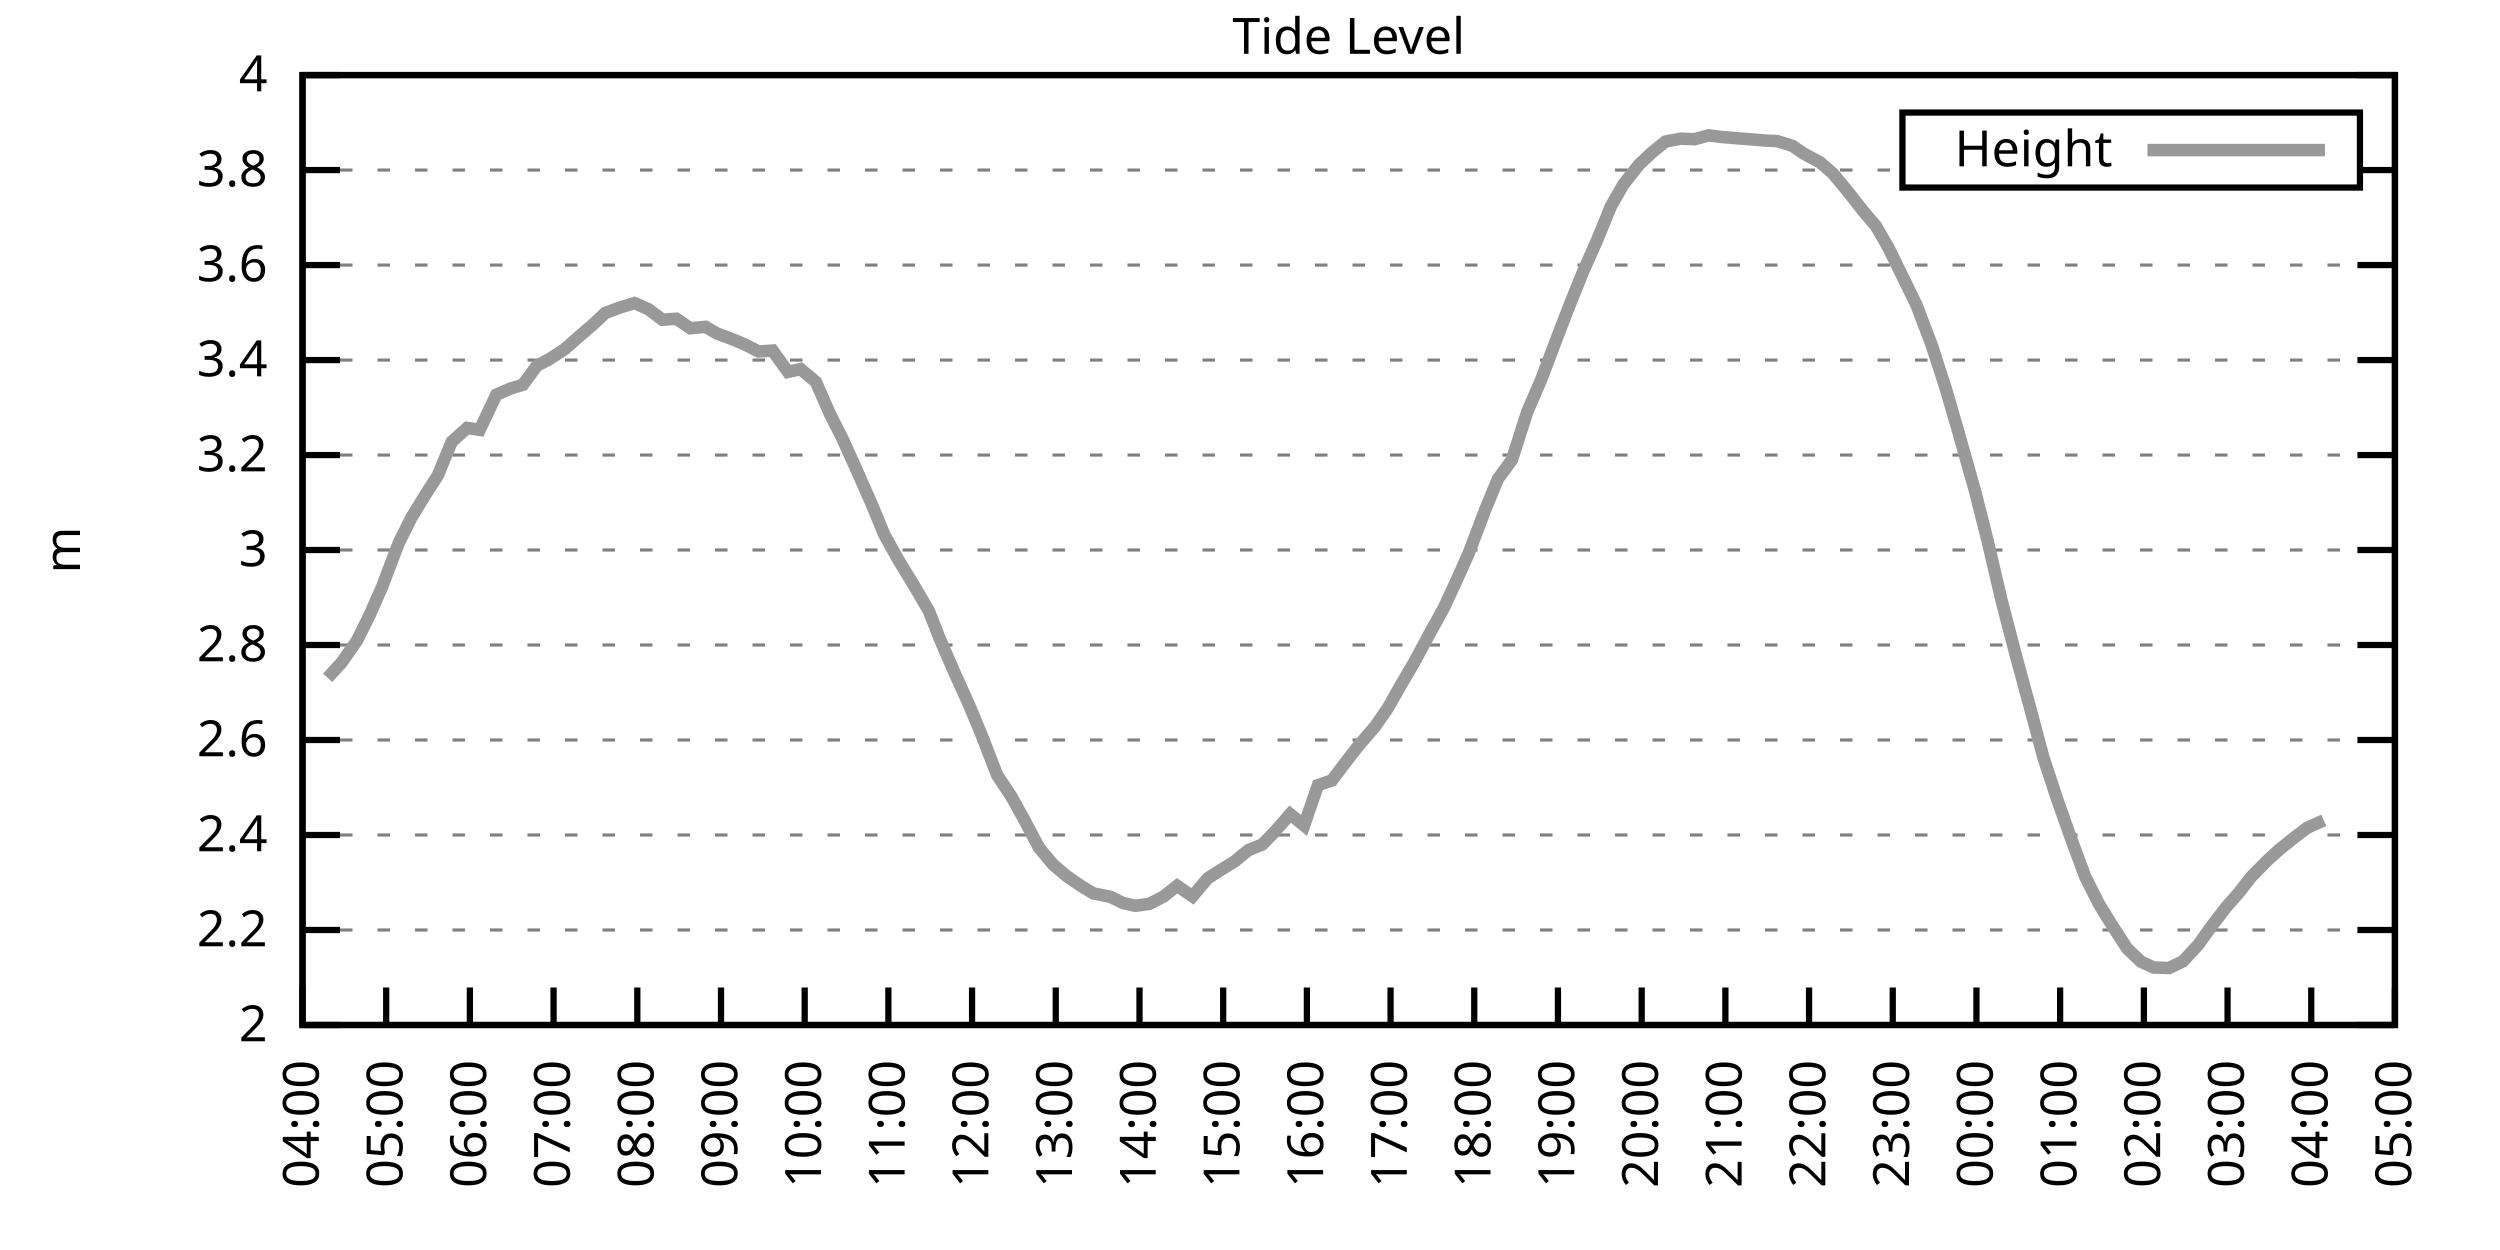
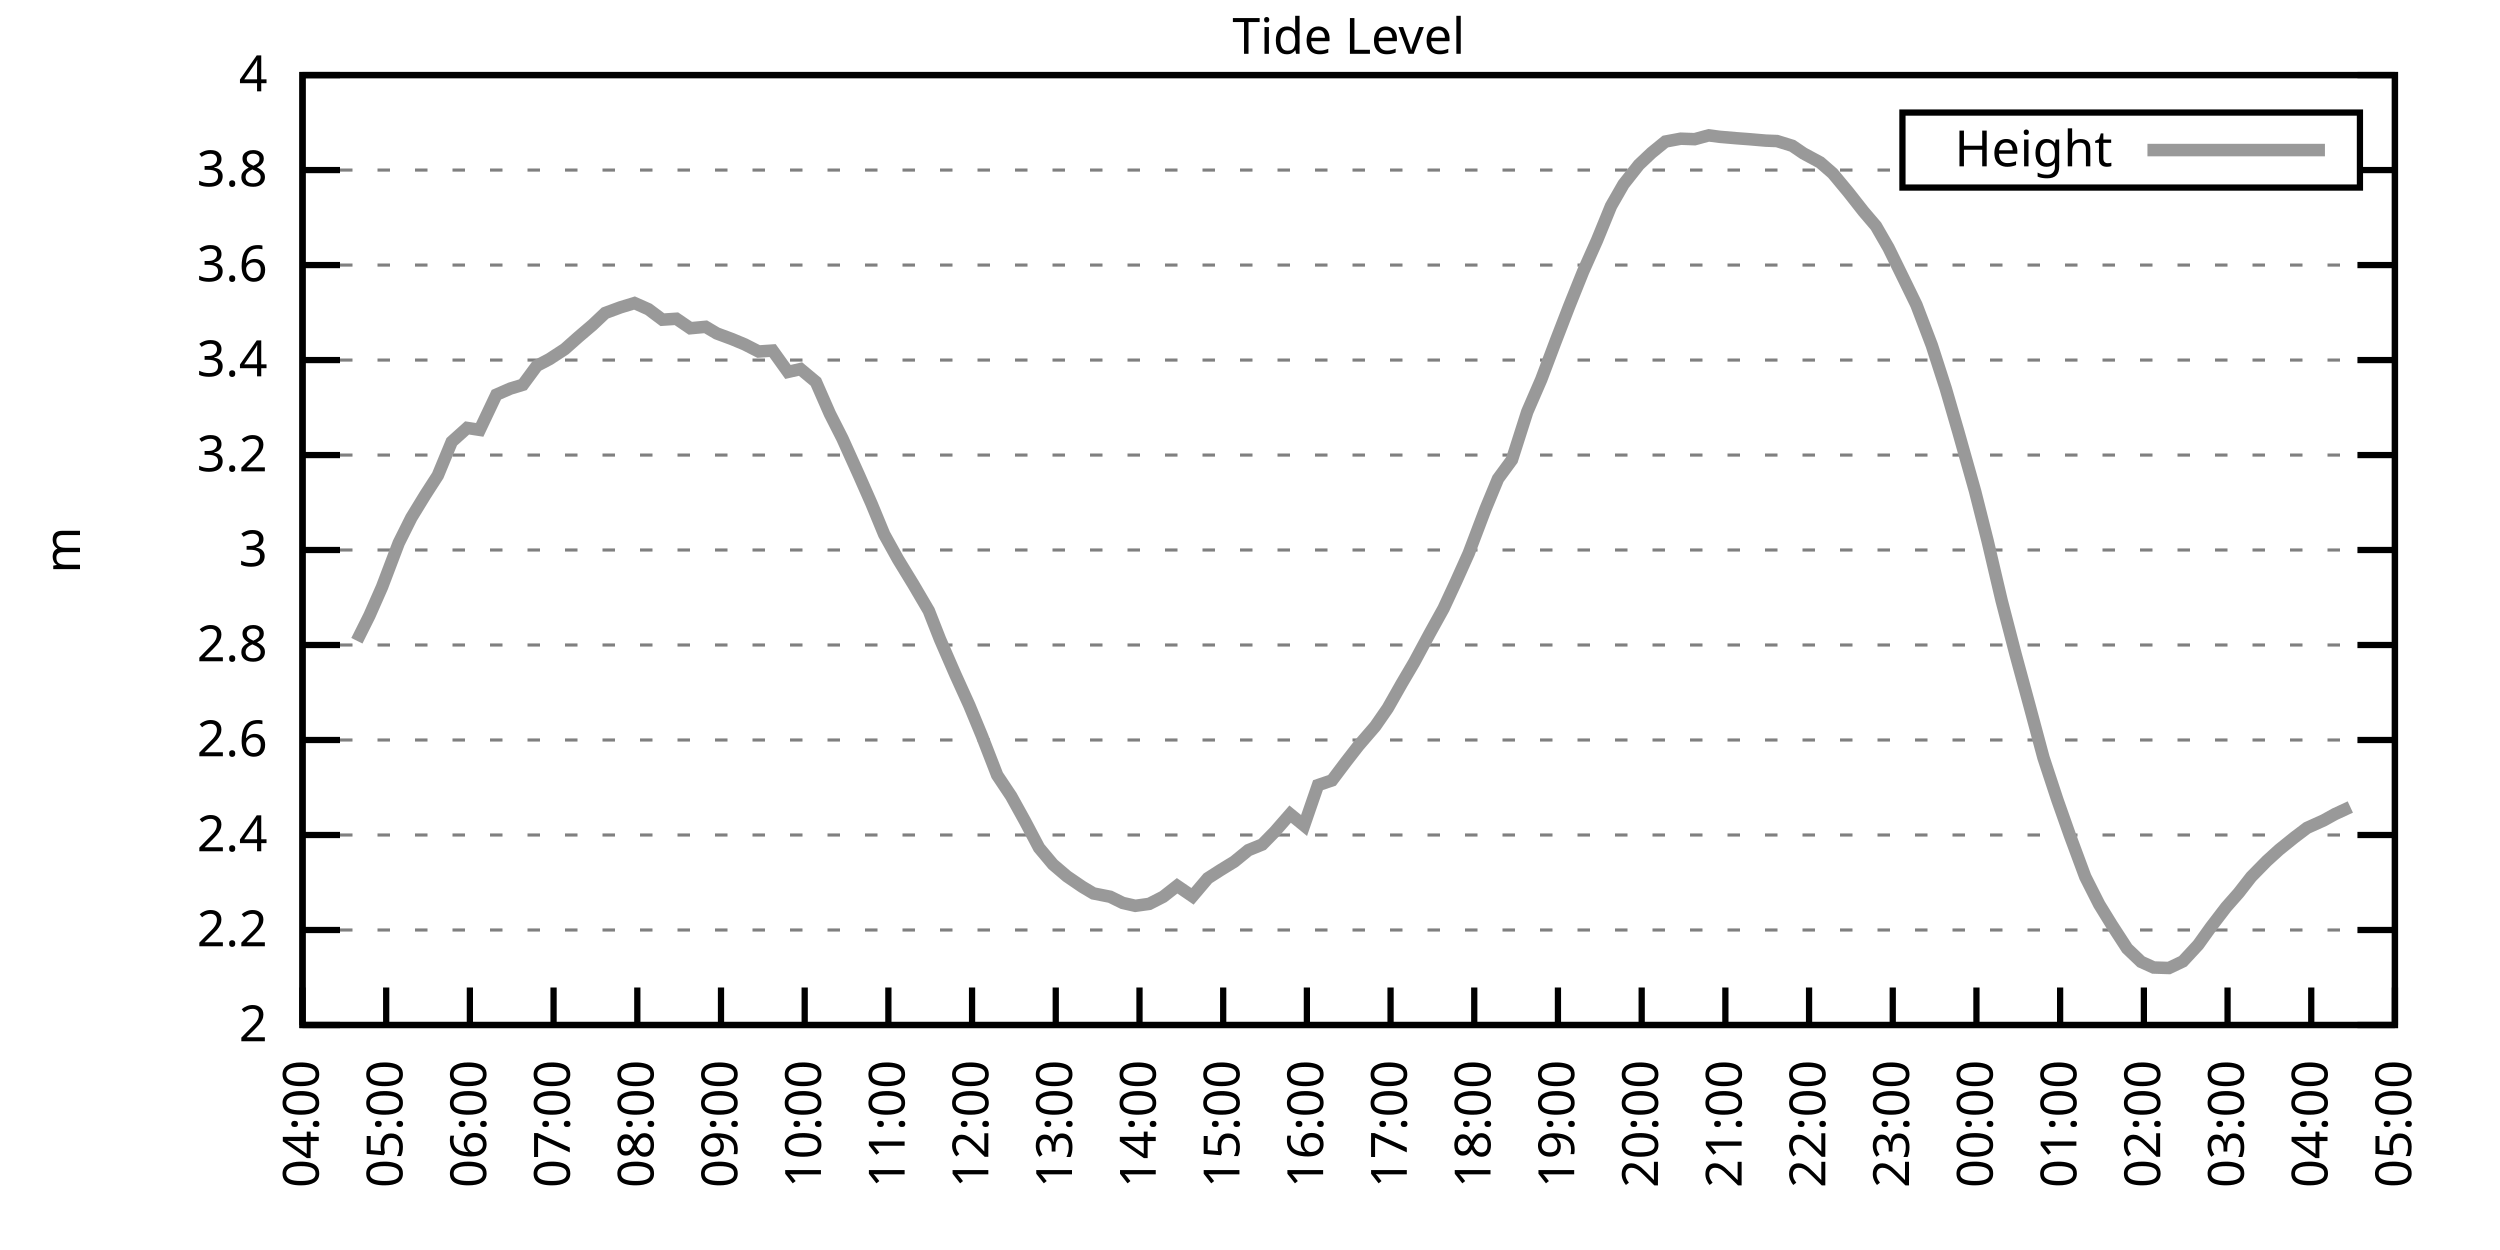
<svg xmlns="http://www.w3.org/2000/svg" xmlns:xlink="http://www.w3.org/1999/xlink" width="400" height="200" viewBox="0 0 400 200">
  <g id="gnuplot_canvas">
    <rect x="0" y="0" width="400" height="200" fill="none" />
    <defs>
      <circle id="gpDot" r="0.5" stroke-width="0.5" stroke="currentColor" />
      <path id="gpPt0" stroke-width="0.333" stroke="currentColor" d="M-1,0 h2 M0,-1 v2" />
      <path id="gpPt1" stroke-width="0.333" stroke="currentColor" d="M-1,-1 L1,1 M1,-1 L-1,1" />
      <path id="gpPt2" stroke-width="0.333" stroke="currentColor" d="M-1,0 L1,0 M0,-1 L0,1 M-1,-1 L1,1 M-1,1 L1,-1" />
      <rect id="gpPt3" stroke-width="0.333" stroke="currentColor" x="-1" y="-1" width="2" height="2" />
      <rect id="gpPt4" stroke-width="0.333" stroke="currentColor" fill="currentColor" x="-1" y="-1" width="2" height="2" />
      <circle id="gpPt5" stroke-width="0.333" stroke="currentColor" cx="0" cy="0" r="1" />
      <use xlink:href="#gpPt5" id="gpPt6" fill="currentColor" stroke="none" />
      <path id="gpPt7" stroke-width="0.333" stroke="currentColor" d="M0,-1.33 L-1.33,0.67 L1.33,0.67 z" />
      <use xlink:href="#gpPt7" id="gpPt8" fill="currentColor" stroke="none" />
      <use xlink:href="#gpPt7" id="gpPt9" stroke="currentColor" transform="rotate(180)" />
      <use xlink:href="#gpPt9" id="gpPt10" fill="currentColor" stroke="none" />
      <use xlink:href="#gpPt3" id="gpPt11" stroke="currentColor" transform="rotate(45)" />
      <use xlink:href="#gpPt11" id="gpPt12" fill="currentColor" stroke="none" />
      <path id="gpPt13" stroke-width="0.333" stroke="currentColor" d="M0,1.330 L1.265,0.411 L0.782,-1.067 L-0.782,-1.076 L-1.265,0.411 z" />
      <use xlink:href="#gpPt13" id="gpPt14" fill="currentColor" stroke="none" />
      <filter id="textbox" filterUnits="objectBoundingBox" x="0" y="0" height="1" width="1">
        <feFlood flood-color="white" flood-opacity="1" result="bgnd" />
        <feComposite in="SourceGraphic" in2="bgnd" operator="atop" />
      </filter>
      <filter id="greybox" filterUnits="objectBoundingBox" x="0" y="0" height="1" width="1">
        <feFlood flood-color="lightgrey" flood-opacity="1" result="grey" />
        <feComposite in="SourceGraphic" in2="grey" operator="atop" />
      </filter>
    </defs>
    <g fill="none" color="white" stroke="currentColor" stroke-width="1.00" stroke-linecap="butt" stroke-linejoin="miter">
</g>
    <g fill="none" color="black" stroke="currentColor" stroke-width="1.00" stroke-linecap="butt" stroke-linejoin="miter">
      <g stroke="none" shape-rendering="crispEdges">
        <polygon fill="rgb(255, 255, 255)" points="48.40,164.00 383.18,164.00 383.18,12.02 48.40,12.02 " />
      </g>
    </g>
    <g fill="none" color="black" stroke="currentColor" stroke-width="1.00" stroke-linecap="butt" stroke-linejoin="miter">
</g>
    <g fill="none" color="black" stroke="black" stroke-width="0.50" stroke-linecap="butt" stroke-linejoin="miter">
</g>
    <g fill="none" color="gray" stroke="currentColor" stroke-width="0.50" stroke-linecap="butt" stroke-linejoin="miter">
      <path stroke="gray" stroke-dasharray="2,4" class="gridline" d="M48.40,164.00 L383.19,164.00  " />
    </g>
    <g fill="none" color="gray" stroke="gray" stroke-width="1.00" stroke-linecap="butt" stroke-linejoin="miter">
</g>
    <g fill="none" color="black" stroke="currentColor" stroke-width="1.00" stroke-linecap="butt" stroke-linejoin="miter">
      <path stroke="black" d="M48.40,164.00 L54.40,164.00 M383.19,164.00 L377.19,164.00  " />
      <g transform="translate(42.80,166.60)" stroke="none" fill="black" font-family="Sans" font-size="8.00" text-anchor="end">
        <text>
          <tspan font-family="Sans"> 2</tspan>
        </text>
      </g>
    </g>
    <g fill="none" color="black" stroke="currentColor" stroke-width="1.00" stroke-linecap="butt" stroke-linejoin="miter">
</g>
    <g fill="none" color="black" stroke="black" stroke-width="0.50" stroke-linecap="butt" stroke-linejoin="miter">
</g>
    <g fill="none" color="gray" stroke="currentColor" stroke-width="0.50" stroke-linecap="butt" stroke-linejoin="miter">
      <path stroke="gray" stroke-dasharray="2,4" class="gridline" d="M48.40,148.80 L383.19,148.80  " />
    </g>
    <g fill="none" color="gray" stroke="gray" stroke-width="1.00" stroke-linecap="butt" stroke-linejoin="miter">
</g>
    <g fill="none" color="black" stroke="currentColor" stroke-width="1.00" stroke-linecap="butt" stroke-linejoin="miter">
      <path stroke="black" d="M48.40,148.80 L54.40,148.80 M383.19,148.80 L377.19,148.80  " />
      <g transform="translate(42.80,151.40)" stroke="none" fill="black" font-family="Sans" font-size="8.00" text-anchor="end">
        <text>
          <tspan font-family="Sans"> 2.2</tspan>
        </text>
      </g>
    </g>
    <g fill="none" color="black" stroke="currentColor" stroke-width="1.00" stroke-linecap="butt" stroke-linejoin="miter">
</g>
    <g fill="none" color="black" stroke="black" stroke-width="0.50" stroke-linecap="butt" stroke-linejoin="miter">
</g>
    <g fill="none" color="gray" stroke="currentColor" stroke-width="0.50" stroke-linecap="butt" stroke-linejoin="miter">
      <path stroke="gray" stroke-dasharray="2,4" class="gridline" d="M48.40,133.60 L383.19,133.60  " />
    </g>
    <g fill="none" color="gray" stroke="gray" stroke-width="1.00" stroke-linecap="butt" stroke-linejoin="miter">
</g>
    <g fill="none" color="black" stroke="currentColor" stroke-width="1.00" stroke-linecap="butt" stroke-linejoin="miter">
      <path stroke="black" d="M48.40,133.60 L54.40,133.60 M383.19,133.60 L377.19,133.60  " />
      <g transform="translate(42.80,136.20)" stroke="none" fill="black" font-family="Sans" font-size="8.00" text-anchor="end">
        <text>
          <tspan font-family="Sans"> 2.4</tspan>
        </text>
      </g>
    </g>
    <g fill="none" color="black" stroke="currentColor" stroke-width="1.00" stroke-linecap="butt" stroke-linejoin="miter">
</g>
    <g fill="none" color="black" stroke="black" stroke-width="0.50" stroke-linecap="butt" stroke-linejoin="miter">
</g>
    <g fill="none" color="gray" stroke="currentColor" stroke-width="0.50" stroke-linecap="butt" stroke-linejoin="miter">
      <path stroke="gray" stroke-dasharray="2,4" class="gridline" d="M48.40,118.40 L383.19,118.40  " />
    </g>
    <g fill="none" color="gray" stroke="gray" stroke-width="1.00" stroke-linecap="butt" stroke-linejoin="miter">
</g>
    <g fill="none" color="black" stroke="currentColor" stroke-width="1.00" stroke-linecap="butt" stroke-linejoin="miter">
      <path stroke="black" d="M48.40,118.40 L54.40,118.40 M383.19,118.40 L377.19,118.40  " />
      <g transform="translate(42.80,121.00)" stroke="none" fill="black" font-family="Sans" font-size="8.00" text-anchor="end">
        <text>
          <tspan font-family="Sans"> 2.6</tspan>
        </text>
      </g>
    </g>
    <g fill="none" color="black" stroke="currentColor" stroke-width="1.00" stroke-linecap="butt" stroke-linejoin="miter">
</g>
    <g fill="none" color="black" stroke="black" stroke-width="0.50" stroke-linecap="butt" stroke-linejoin="miter">
</g>
    <g fill="none" color="gray" stroke="currentColor" stroke-width="0.50" stroke-linecap="butt" stroke-linejoin="miter">
      <path stroke="gray" stroke-dasharray="2,4" class="gridline" d="M48.40,103.20 L383.19,103.20  " />
    </g>
    <g fill="none" color="gray" stroke="gray" stroke-width="1.00" stroke-linecap="butt" stroke-linejoin="miter">
</g>
    <g fill="none" color="black" stroke="currentColor" stroke-width="1.00" stroke-linecap="butt" stroke-linejoin="miter">
      <path stroke="black" d="M48.40,103.20 L54.40,103.20 M383.19,103.20 L377.19,103.20  " />
      <g transform="translate(42.80,105.80)" stroke="none" fill="black" font-family="Sans" font-size="8.00" text-anchor="end">
        <text>
          <tspan font-family="Sans"> 2.8</tspan>
        </text>
      </g>
    </g>
    <g fill="none" color="black" stroke="currentColor" stroke-width="1.00" stroke-linecap="butt" stroke-linejoin="miter">
</g>
    <g fill="none" color="black" stroke="black" stroke-width="0.50" stroke-linecap="butt" stroke-linejoin="miter">
</g>
    <g fill="none" color="gray" stroke="currentColor" stroke-width="0.50" stroke-linecap="butt" stroke-linejoin="miter">
      <path stroke="gray" stroke-dasharray="2,4" class="gridline" d="M48.40,88.00 L383.19,88.00  " />
    </g>
    <g fill="none" color="gray" stroke="gray" stroke-width="1.00" stroke-linecap="butt" stroke-linejoin="miter">
</g>
    <g fill="none" color="black" stroke="currentColor" stroke-width="1.00" stroke-linecap="butt" stroke-linejoin="miter">
      <path stroke="black" d="M48.40,88.00 L54.40,88.00 M383.19,88.00 L377.19,88.00  " />
      <g transform="translate(42.80,90.60)" stroke="none" fill="black" font-family="Sans" font-size="8.00" text-anchor="end">
        <text>
          <tspan font-family="Sans"> 3</tspan>
        </text>
      </g>
    </g>
    <g fill="none" color="black" stroke="currentColor" stroke-width="1.00" stroke-linecap="butt" stroke-linejoin="miter">
</g>
    <g fill="none" color="black" stroke="black" stroke-width="0.50" stroke-linecap="butt" stroke-linejoin="miter">
</g>
    <g fill="none" color="gray" stroke="currentColor" stroke-width="0.50" stroke-linecap="butt" stroke-linejoin="miter">
      <path stroke="gray" stroke-dasharray="2,4" class="gridline" d="M48.40,72.81 L383.19,72.81  " />
    </g>
    <g fill="none" color="gray" stroke="gray" stroke-width="1.00" stroke-linecap="butt" stroke-linejoin="miter">
</g>
    <g fill="none" color="black" stroke="currentColor" stroke-width="1.00" stroke-linecap="butt" stroke-linejoin="miter">
      <path stroke="black" d="M48.40,72.81 L54.40,72.81 M383.19,72.81 L377.19,72.81  " />
      <g transform="translate(42.80,75.41)" stroke="none" fill="black" font-family="Sans" font-size="8.00" text-anchor="end">
        <text>
          <tspan font-family="Sans"> 3.2</tspan>
        </text>
      </g>
    </g>
    <g fill="none" color="black" stroke="currentColor" stroke-width="1.00" stroke-linecap="butt" stroke-linejoin="miter">
</g>
    <g fill="none" color="black" stroke="black" stroke-width="0.50" stroke-linecap="butt" stroke-linejoin="miter">
</g>
    <g fill="none" color="gray" stroke="currentColor" stroke-width="0.50" stroke-linecap="butt" stroke-linejoin="miter">
      <path stroke="gray" stroke-dasharray="2,4" class="gridline" d="M48.40,57.61 L383.19,57.61  " />
    </g>
    <g fill="none" color="gray" stroke="gray" stroke-width="1.00" stroke-linecap="butt" stroke-linejoin="miter">
</g>
    <g fill="none" color="black" stroke="currentColor" stroke-width="1.00" stroke-linecap="butt" stroke-linejoin="miter">
      <path stroke="black" d="M48.40,57.61 L54.40,57.61 M383.19,57.61 L377.19,57.61  " />
      <g transform="translate(42.80,60.21)" stroke="none" fill="black" font-family="Sans" font-size="8.00" text-anchor="end">
        <text>
          <tspan font-family="Sans"> 3.4</tspan>
        </text>
      </g>
    </g>
    <g fill="none" color="black" stroke="currentColor" stroke-width="1.00" stroke-linecap="butt" stroke-linejoin="miter">
</g>
    <g fill="none" color="black" stroke="black" stroke-width="0.50" stroke-linecap="butt" stroke-linejoin="miter">
</g>
    <g fill="none" color="gray" stroke="currentColor" stroke-width="0.50" stroke-linecap="butt" stroke-linejoin="miter">
      <path stroke="gray" stroke-dasharray="2,4" class="gridline" d="M48.40,42.41 L383.19,42.41  " />
    </g>
    <g fill="none" color="gray" stroke="gray" stroke-width="1.00" stroke-linecap="butt" stroke-linejoin="miter">
</g>
    <g fill="none" color="black" stroke="currentColor" stroke-width="1.00" stroke-linecap="butt" stroke-linejoin="miter">
      <path stroke="black" d="M48.40,42.41 L54.40,42.41 M383.19,42.41 L377.19,42.41  " />
      <g transform="translate(42.80,45.01)" stroke="none" fill="black" font-family="Sans" font-size="8.00" text-anchor="end">
        <text>
          <tspan font-family="Sans"> 3.6</tspan>
        </text>
      </g>
    </g>
    <g fill="none" color="black" stroke="currentColor" stroke-width="1.00" stroke-linecap="butt" stroke-linejoin="miter">
</g>
    <g fill="none" color="black" stroke="black" stroke-width="0.50" stroke-linecap="butt" stroke-linejoin="miter">
</g>
    <g fill="none" color="gray" stroke="currentColor" stroke-width="0.50" stroke-linecap="butt" stroke-linejoin="miter">
      <path stroke="gray" stroke-dasharray="2,4" class="gridline" d="M48.40,27.21 L304.39,27.21 M377.59,27.21 L383.19,27.21  " />
    </g>
    <g fill="none" color="gray" stroke="gray" stroke-width="1.00" stroke-linecap="butt" stroke-linejoin="miter">
</g>
    <g fill="none" color="black" stroke="currentColor" stroke-width="1.00" stroke-linecap="butt" stroke-linejoin="miter">
      <path stroke="black" d="M48.40,27.21 L54.40,27.21 M383.19,27.21 L377.19,27.21  " />
      <g transform="translate(42.80,29.81)" stroke="none" fill="black" font-family="Sans" font-size="8.00" text-anchor="end">
        <text>
          <tspan font-family="Sans"> 3.8</tspan>
        </text>
      </g>
    </g>
    <g fill="none" color="black" stroke="currentColor" stroke-width="1.00" stroke-linecap="butt" stroke-linejoin="miter">
</g>
    <g fill="none" color="black" stroke="black" stroke-width="0.50" stroke-linecap="butt" stroke-linejoin="miter">
</g>
    <g fill="none" color="gray" stroke="currentColor" stroke-width="0.50" stroke-linecap="butt" stroke-linejoin="miter">
      <path stroke="gray" stroke-dasharray="2,4" class="gridline" d="M48.40,12.01 L383.19,12.01  " />
    </g>
    <g fill="none" color="gray" stroke="gray" stroke-width="1.00" stroke-linecap="butt" stroke-linejoin="miter">
</g>
    <g fill="none" color="black" stroke="currentColor" stroke-width="1.00" stroke-linecap="butt" stroke-linejoin="miter">
      <path stroke="black" d="M48.40,12.01 L54.40,12.01 M383.19,12.01 L377.19,12.01  " />
      <g transform="translate(42.80,14.61)" stroke="none" fill="black" font-family="Sans" font-size="8.00" text-anchor="end">
        <text>
          <tspan font-family="Sans"> 4</tspan>
        </text>
      </g>
    </g>
    <g fill="none" color="black" stroke="currentColor" stroke-width="1.00" stroke-linecap="butt" stroke-linejoin="miter">
      <path stroke="black" d="M48.40,164.00 L48.40,158.00  " />
      <g transform="translate(51.00,169.60) rotate(270.00)" stroke="none" fill="black" font-family="Sans" font-size="8.00" text-anchor="end">
        <text>
          <tspan font-family="Sans">04:00</tspan>
        </text>
      </g>
    </g>
    <g fill="none" color="black" stroke="currentColor" stroke-width="1.00" stroke-linecap="butt" stroke-linejoin="miter">
      <path stroke="black" d="M61.79,164.00 L61.79,158.00  " />
      <g transform="translate(64.39,169.60) rotate(270.00)" stroke="none" fill="black" font-family="Sans" font-size="8.00" text-anchor="end">
        <text>
          <tspan font-family="Sans">05:00</tspan>
        </text>
      </g>
    </g>
    <g fill="none" color="black" stroke="currentColor" stroke-width="1.00" stroke-linecap="butt" stroke-linejoin="miter">
      <path stroke="black" d="M75.18,164.00 L75.18,158.00  " />
      <g transform="translate(77.78,169.60) rotate(270.00)" stroke="none" fill="black" font-family="Sans" font-size="8.00" text-anchor="end">
        <text>
          <tspan font-family="Sans">06:00</tspan>
        </text>
      </g>
    </g>
    <g fill="none" color="black" stroke="currentColor" stroke-width="1.00" stroke-linecap="butt" stroke-linejoin="miter">
      <path stroke="black" d="M88.57,164.00 L88.57,158.00  " />
      <g transform="translate(91.17,169.60) rotate(270.00)" stroke="none" fill="black" font-family="Sans" font-size="8.00" text-anchor="end">
        <text>
          <tspan font-family="Sans">07:00</tspan>
        </text>
      </g>
    </g>
    <g fill="none" color="black" stroke="currentColor" stroke-width="1.00" stroke-linecap="butt" stroke-linejoin="miter">
      <path stroke="black" d="M101.97,164.00 L101.97,158.00  " />
      <g transform="translate(104.57,169.60) rotate(270.00)" stroke="none" fill="black" font-family="Sans" font-size="8.00" text-anchor="end">
        <text>
          <tspan font-family="Sans">08:00</tspan>
        </text>
      </g>
    </g>
    <g fill="none" color="black" stroke="currentColor" stroke-width="1.00" stroke-linecap="butt" stroke-linejoin="miter">
      <path stroke="black" d="M115.36,164.00 L115.36,158.00  " />
      <g transform="translate(117.96,169.60) rotate(270.00)" stroke="none" fill="black" font-family="Sans" font-size="8.00" text-anchor="end">
        <text>
          <tspan font-family="Sans">09:00</tspan>
        </text>
      </g>
    </g>
    <g fill="none" color="black" stroke="currentColor" stroke-width="1.00" stroke-linecap="butt" stroke-linejoin="miter">
      <path stroke="black" d="M128.75,164.00 L128.75,158.00  " />
      <g transform="translate(131.35,169.60) rotate(270.00)" stroke="none" fill="black" font-family="Sans" font-size="8.00" text-anchor="end">
        <text>
          <tspan font-family="Sans">10:00</tspan>
        </text>
      </g>
    </g>
    <g fill="none" color="black" stroke="currentColor" stroke-width="1.00" stroke-linecap="butt" stroke-linejoin="miter">
      <path stroke="black" d="M142.14,164.00 L142.14,158.00  " />
      <g transform="translate(144.74,169.60) rotate(270.00)" stroke="none" fill="black" font-family="Sans" font-size="8.00" text-anchor="end">
        <text>
          <tspan font-family="Sans">11:00</tspan>
        </text>
      </g>
    </g>
    <g fill="none" color="black" stroke="currentColor" stroke-width="1.00" stroke-linecap="butt" stroke-linejoin="miter">
      <path stroke="black" d="M155.53,164.00 L155.53,158.00  " />
      <g transform="translate(158.13,169.60) rotate(270.00)" stroke="none" fill="black" font-family="Sans" font-size="8.00" text-anchor="end">
        <text>
          <tspan font-family="Sans">12:00</tspan>
        </text>
      </g>
    </g>
    <g fill="none" color="black" stroke="currentColor" stroke-width="1.00" stroke-linecap="butt" stroke-linejoin="miter">
      <path stroke="black" d="M168.92,164.00 L168.92,158.00  " />
      <g transform="translate(171.52,169.60) rotate(270.00)" stroke="none" fill="black" font-family="Sans" font-size="8.00" text-anchor="end">
        <text>
          <tspan font-family="Sans">13:00</tspan>
        </text>
      </g>
    </g>
    <g fill="none" color="black" stroke="currentColor" stroke-width="1.00" stroke-linecap="butt" stroke-linejoin="miter">
      <path stroke="black" d="M182.32,164.00 L182.32,158.00  " />
      <g transform="translate(184.92,169.60) rotate(270.00)" stroke="none" fill="black" font-family="Sans" font-size="8.00" text-anchor="end">
        <text>
          <tspan font-family="Sans">14:00</tspan>
        </text>
      </g>
    </g>
    <g fill="none" color="black" stroke="currentColor" stroke-width="1.00" stroke-linecap="butt" stroke-linejoin="miter">
      <path stroke="black" d="M195.71,164.00 L195.71,158.00  " />
      <g transform="translate(198.31,169.60) rotate(270.00)" stroke="none" fill="black" font-family="Sans" font-size="8.00" text-anchor="end">
        <text>
          <tspan font-family="Sans">15:00</tspan>
        </text>
      </g>
    </g>
    <g fill="none" color="black" stroke="currentColor" stroke-width="1.00" stroke-linecap="butt" stroke-linejoin="miter">
      <path stroke="black" d="M209.10,164.00 L209.10,158.00  " />
      <g transform="translate(211.70,169.60) rotate(270.00)" stroke="none" fill="black" font-family="Sans" font-size="8.00" text-anchor="end">
        <text>
          <tspan font-family="Sans">16:00</tspan>
        </text>
      </g>
    </g>
    <g fill="none" color="black" stroke="currentColor" stroke-width="1.00" stroke-linecap="butt" stroke-linejoin="miter">
      <path stroke="black" d="M222.49,164.00 L222.49,158.00  " />
      <g transform="translate(225.09,169.60) rotate(270.00)" stroke="none" fill="black" font-family="Sans" font-size="8.00" text-anchor="end">
        <text>
          <tspan font-family="Sans">17:00</tspan>
        </text>
      </g>
    </g>
    <g fill="none" color="black" stroke="currentColor" stroke-width="1.00" stroke-linecap="butt" stroke-linejoin="miter">
      <path stroke="black" d="M235.88,164.00 L235.88,158.00  " />
      <g transform="translate(238.48,169.60) rotate(270.00)" stroke="none" fill="black" font-family="Sans" font-size="8.00" text-anchor="end">
        <text>
          <tspan font-family="Sans">18:00</tspan>
        </text>
      </g>
    </g>
    <g fill="none" color="black" stroke="currentColor" stroke-width="1.00" stroke-linecap="butt" stroke-linejoin="miter">
      <path stroke="black" d="M249.27,164.00 L249.27,158.00  " />
      <g transform="translate(251.87,169.60) rotate(270.00)" stroke="none" fill="black" font-family="Sans" font-size="8.00" text-anchor="end">
        <text>
          <tspan font-family="Sans">19:00</tspan>
        </text>
      </g>
    </g>
    <g fill="none" color="black" stroke="currentColor" stroke-width="1.00" stroke-linecap="butt" stroke-linejoin="miter">
      <path stroke="black" d="M262.67,164.00 L262.67,158.00  " />
      <g transform="translate(265.27,169.60) rotate(270.00)" stroke="none" fill="black" font-family="Sans" font-size="8.00" text-anchor="end">
        <text>
          <tspan font-family="Sans">20:00</tspan>
        </text>
      </g>
    </g>
    <g fill="none" color="black" stroke="currentColor" stroke-width="1.00" stroke-linecap="butt" stroke-linejoin="miter">
      <path stroke="black" d="M276.06,164.00 L276.06,158.00  " />
      <g transform="translate(278.66,169.60) rotate(270.00)" stroke="none" fill="black" font-family="Sans" font-size="8.00" text-anchor="end">
        <text>
          <tspan font-family="Sans">21:00</tspan>
        </text>
      </g>
    </g>
    <g fill="none" color="black" stroke="currentColor" stroke-width="1.00" stroke-linecap="butt" stroke-linejoin="miter">
      <path stroke="black" d="M289.45,164.00 L289.45,158.00  " />
      <g transform="translate(292.05,169.60) rotate(270.00)" stroke="none" fill="black" font-family="Sans" font-size="8.00" text-anchor="end">
        <text>
          <tspan font-family="Sans">22:00</tspan>
        </text>
      </g>
    </g>
    <g fill="none" color="black" stroke="currentColor" stroke-width="1.00" stroke-linecap="butt" stroke-linejoin="miter">
      <path stroke="black" d="M302.84,164.00 L302.84,158.00  " />
      <g transform="translate(305.44,169.60) rotate(270.00)" stroke="none" fill="black" font-family="Sans" font-size="8.00" text-anchor="end">
        <text>
          <tspan font-family="Sans">23:00</tspan>
        </text>
      </g>
    </g>
    <g fill="none" color="black" stroke="currentColor" stroke-width="1.00" stroke-linecap="butt" stroke-linejoin="miter">
      <path stroke="black" d="M316.23,164.00 L316.23,158.00  " />
      <g transform="translate(318.83,169.60) rotate(270.00)" stroke="none" fill="black" font-family="Sans" font-size="8.00" text-anchor="end">
        <text>
          <tspan font-family="Sans">00:00</tspan>
        </text>
      </g>
    </g>
    <g fill="none" color="black" stroke="currentColor" stroke-width="1.00" stroke-linecap="butt" stroke-linejoin="miter">
      <path stroke="black" d="M329.62,164.00 L329.62,158.00  " />
      <g transform="translate(332.22,169.60) rotate(270.00)" stroke="none" fill="black" font-family="Sans" font-size="8.00" text-anchor="end">
        <text>
          <tspan font-family="Sans">01:00</tspan>
        </text>
      </g>
    </g>
    <g fill="none" color="black" stroke="currentColor" stroke-width="1.00" stroke-linecap="butt" stroke-linejoin="miter">
      <path stroke="black" d="M343.02,164.00 L343.02,158.00  " />
      <g transform="translate(345.62,169.60) rotate(270.00)" stroke="none" fill="black" font-family="Sans" font-size="8.00" text-anchor="end">
        <text>
          <tspan font-family="Sans">02:00</tspan>
        </text>
      </g>
    </g>
    <g fill="none" color="black" stroke="currentColor" stroke-width="1.00" stroke-linecap="butt" stroke-linejoin="miter">
      <path stroke="black" d="M356.41,164.00 L356.41,158.00  " />
      <g transform="translate(359.01,169.60) rotate(270.00)" stroke="none" fill="black" font-family="Sans" font-size="8.00" text-anchor="end">
        <text>
          <tspan font-family="Sans">03:00</tspan>
        </text>
      </g>
    </g>
    <g fill="none" color="black" stroke="currentColor" stroke-width="1.00" stroke-linecap="butt" stroke-linejoin="miter">
      <path stroke="black" d="M369.80,164.00 L369.80,158.00  " />
      <g transform="translate(372.40,169.60) rotate(270.00)" stroke="none" fill="black" font-family="Sans" font-size="8.00" text-anchor="end">
        <text>
          <tspan font-family="Sans">04:00</tspan>
        </text>
      </g>
    </g>
    <g fill="none" color="black" stroke="currentColor" stroke-width="1.00" stroke-linecap="butt" stroke-linejoin="miter">
      <path stroke="black" d="M383.19,164.00 L383.19,158.00  " />
      <g transform="translate(385.79,169.60) rotate(270.00)" stroke="none" fill="black" font-family="Sans" font-size="8.00" text-anchor="end">
        <text>
          <tspan font-family="Sans">05:00</tspan>
        </text>
      </g>
    </g>
    <g fill="none" color="black" stroke="currentColor" stroke-width="1.00" stroke-linecap="butt" stroke-linejoin="miter">
</g>
    <g fill="none" color="black" stroke="currentColor" stroke-width="1.00" stroke-linecap="butt" stroke-linejoin="miter">
      <path stroke="black" d="M48.40,12.01 L48.40,164.00 L383.19,164.00 L383.19,12.01 L48.40,12.01 Z  " />
    </g>
    <g fill="none" color="black" stroke="currentColor" stroke-width="1.00" stroke-linecap="butt" stroke-linejoin="miter">
</g>
    <g fill="none" color="black" stroke="currentColor" stroke-width="1.00" stroke-linecap="butt" stroke-linejoin="miter">
      <path stroke="black" d="M304.39,30.01 L304.39,18.01 L377.59,18.01 L377.59,30.01 L304.39,30.01 Z  " />
    </g>
    <g id="Tide_level_plot_1">
      <g fill="none" color="white" stroke="black" stroke-width="2.00" stroke-linecap="butt" stroke-linejoin="miter">
</g>
      <g fill="none" color="black" stroke="currentColor" stroke-width="2.00" stroke-linecap="butt" stroke-linejoin="miter">
        <g transform="translate(337.99,26.61)" stroke="none" fill="black" font-family="Sans" font-size="8.00" text-anchor="end">
          <text>
            <tspan font-family="Sans">Height</tspan>
          </text>
        </g>
      </g>
      <g fill="none" color="black" stroke="currentColor" stroke-width="2.00" stroke-linecap="butt" stroke-linejoin="miter">
-         <path stroke="rgb(153, 153, 153)" d="M343.59,24.01 L371.99,24.01 M52.42,108.45 L54.65,106.02 L57.10,102.52 L59.11,98.49 L61.12,93.93 L63.80,86.87   L65.81,82.84 L68.04,79.19 L70.05,76.07 L72.28,70.68 L74.74,68.47 L76.75,68.78 L79.42,63.15 L81.66,62.17   L83.66,61.56 L85.90,58.52 L87.91,57.46 L90.36,55.86 L92.59,53.88 L94.82,51.98 L96.83,50.08 L99.29,49.17   L101.52,48.49 L103.75,49.48 L105.98,51.15 L108.22,51.00 L110.45,52.52 L112.90,52.29 L114.69,53.35 L117.14,54.26   L119.15,55.10 L121.38,56.24 L123.62,56.09 L126.07,59.51 L128.08,59.05 L130.54,61.10 L132.77,66.19 L134.78,70.15   L137.45,76.07 L139.46,80.63 L141.47,85.50 L143.70,89.52 L146.16,93.55 L148.61,97.73 L150.40,102.29 L152.85,107.92   L155.09,112.86 L157.10,117.72 L159.55,124.03 L161.78,127.37 L164.01,131.40 L166.25,135.65 L168.48,138.31 L170.71,140.21   L173.17,141.89 L174.95,142.95 L177.63,143.48 L179.64,144.47 L181.65,144.93 L183.88,144.62 L186.11,143.48 L188.34,141.73   L190.80,143.41 L193.25,140.52 L195.26,139.23 L197.49,137.86 L199.73,136.03 L201.96,135.12 L203.97,133.07 L206.42,130.26   L208.65,132.08 L210.88,125.62 L213.12,124.86 L215.35,121.90 L217.36,119.31 L220.04,116.20 L222.04,113.31 L224.28,109.36   L226.29,105.94 L228.74,101.38 L230.97,97.35 L232.98,93.02 L234.99,88.54 L237.67,81.47 L239.68,76.61 L241.91,73.57   L244.36,65.89 L246.60,60.72 L248.83,54.80 L251.06,49.02 L253.29,43.47 L255.52,38.46 L257.76,32.98 L259.76,29.49   L262.22,26.37 L264.23,24.47 L266.46,22.65 L268.92,22.19 L271.15,22.27 L273.38,21.66 L275.16,21.89 L277.84,22.12   L279.85,22.27 L282.53,22.50 L284.32,22.57 L286.77,23.33 L288.56,24.55 L291.23,25.99 L293.24,27.74 L295.70,30.70   L298.15,33.82 L300.16,36.18 L302.17,39.67 L304.63,44.69 L306.63,48.79 L309.09,55.25 L311.32,62.17 L313.33,69.08   L316.01,78.58 L318.02,86.56 L320.25,96.06 L322.48,104.65 L324.71,112.86 L326.95,121.21 L329.18,127.98 L331.19,133.68   L333.64,140.29 L335.87,144.70 L337.88,147.97 L340.34,151.76 L342.57,153.89 L344.58,154.80 L347.03,154.88 L349.26,153.82   L351.72,151.16 L353.73,148.35 L356.18,145.15 L358.19,142.87 L360.20,140.29 L362.66,137.78 L364.66,135.96 L367.12,133.98   L369.13,132.46 L371.81,131.25  " />
+         <path stroke="rgb(153, 153, 153)" d="M343.59,24.01 L371.99,24.01 M57.10,102.52 L59.11,98.49 L61.12,93.93 L63.80,86.87 L65.81,82.84 L68.04,79.19   L70.05,76.07 L72.28,70.68 L74.74,68.47 L76.75,68.78 L79.42,63.15 L81.66,62.17 L83.66,61.56 L85.90,58.52   L87.91,57.46 L90.36,55.86 L92.59,53.88 L94.82,51.98 L96.83,50.08 L99.29,49.17 L101.52,48.49 L103.75,49.48   L105.98,51.15 L108.22,51.00 L110.45,52.52 L112.90,52.29 L114.69,53.35 L117.14,54.26 L119.15,55.10 L121.38,56.24   L123.62,56.09 L126.07,59.51 L128.08,59.05 L130.54,61.10 L132.77,66.19 L134.78,70.15 L137.45,76.07 L139.46,80.63   L141.47,85.50 L143.70,89.52 L146.16,93.55 L148.61,97.73 L150.40,102.29 L152.85,107.92 L155.09,112.86 L157.10,117.72   L159.55,124.03 L161.78,127.37 L164.01,131.40 L166.25,135.65 L168.48,138.31 L170.71,140.21 L173.17,141.89 L174.95,142.95   L177.63,143.48 L179.64,144.47 L181.65,144.93 L183.88,144.62 L186.11,143.48 L188.34,141.73 L190.80,143.41 L193.25,140.52   L195.26,139.23 L197.49,137.86 L199.73,136.03 L201.96,135.12 L203.97,133.07 L206.42,130.26 L208.65,132.08 L210.88,125.62   L213.12,124.86 L215.35,121.90 L217.36,119.31 L220.04,116.20 L222.04,113.31 L224.28,109.36 L226.29,105.94 L228.74,101.38   L230.97,97.35 L232.98,93.02 L234.99,88.54 L237.67,81.47 L239.68,76.61 L241.91,73.57 L244.36,65.89 L246.60,60.72   L248.83,54.80 L251.06,49.02 L253.29,43.47 L255.52,38.46 L257.76,32.98 L259.76,29.49 L262.22,26.37 L264.23,24.47   L266.46,22.65 L268.92,22.19 L271.15,22.27 L273.38,21.66 L275.16,21.89 L277.84,22.12 L279.85,22.27 L282.53,22.50   L284.32,22.57 L286.77,23.33 L288.56,24.55 L291.23,25.99 L293.24,27.74 L295.70,30.70 L298.15,33.82 L300.16,36.18   L302.17,39.67 L304.63,44.69 L306.63,48.79 L309.09,55.25 L311.32,62.17 L313.33,69.08 L316.01,78.58 L318.02,86.56   L320.25,96.06 L322.48,104.65 L324.71,112.86 L326.95,121.21 L329.18,127.98 L331.19,133.68 L333.64,140.29 L335.87,144.70   L337.88,147.97 L340.34,151.76 L342.57,153.89 L344.58,154.80 L347.03,154.88 L349.26,153.82 L351.72,151.16 L353.73,148.35   L356.18,145.15 L358.19,142.87 L360.20,140.29 L362.66,137.78 L364.66,135.96 L367.12,133.98 L369.13,132.46 L371.81,131.25   L373.59,130.26 L376.05,129.12  " />
      </g>
    </g>
    <g fill="none" color="black" stroke="currentColor" stroke-width="2.00" stroke-linecap="butt" stroke-linejoin="miter">
</g>
    <g fill="none" color="black" stroke="black" stroke-width="1.00" stroke-linecap="butt" stroke-linejoin="miter">
</g>
    <g fill="none" color="black" stroke="currentColor" stroke-width="1.00" stroke-linecap="butt" stroke-linejoin="miter">
      <path stroke="black" d="M48.40,12.01 L48.40,164.00 L383.19,164.00 L383.19,12.01 L48.40,12.01 Z  " />
      <g transform="translate(12.80,88.01) rotate(270.00)" stroke="none" fill="black" font-family="Sans" font-size="8.00" text-anchor="middle">
        <text>
          <tspan font-family="Sans">m</tspan>
        </text>
      </g>
    </g>
    <g fill="none" color="black" stroke="currentColor" stroke-width="1.00" stroke-linecap="butt" stroke-linejoin="miter">
</g>
    <g fill="none" color="black" stroke="currentColor" stroke-width="1.00" stroke-linecap="butt" stroke-linejoin="miter">
      <g transform="translate(215.79,8.61)" stroke="none" fill="black" font-family="Sans" font-size="8.00" text-anchor="middle">
        <text>
          <tspan font-family="Sans">Tide Level</tspan>
        </text>
      </g>
    </g>
    <g fill="none" color="black" stroke="currentColor" stroke-width="1.00" stroke-linecap="butt" stroke-linejoin="miter">
</g>
  </g>
</svg>
